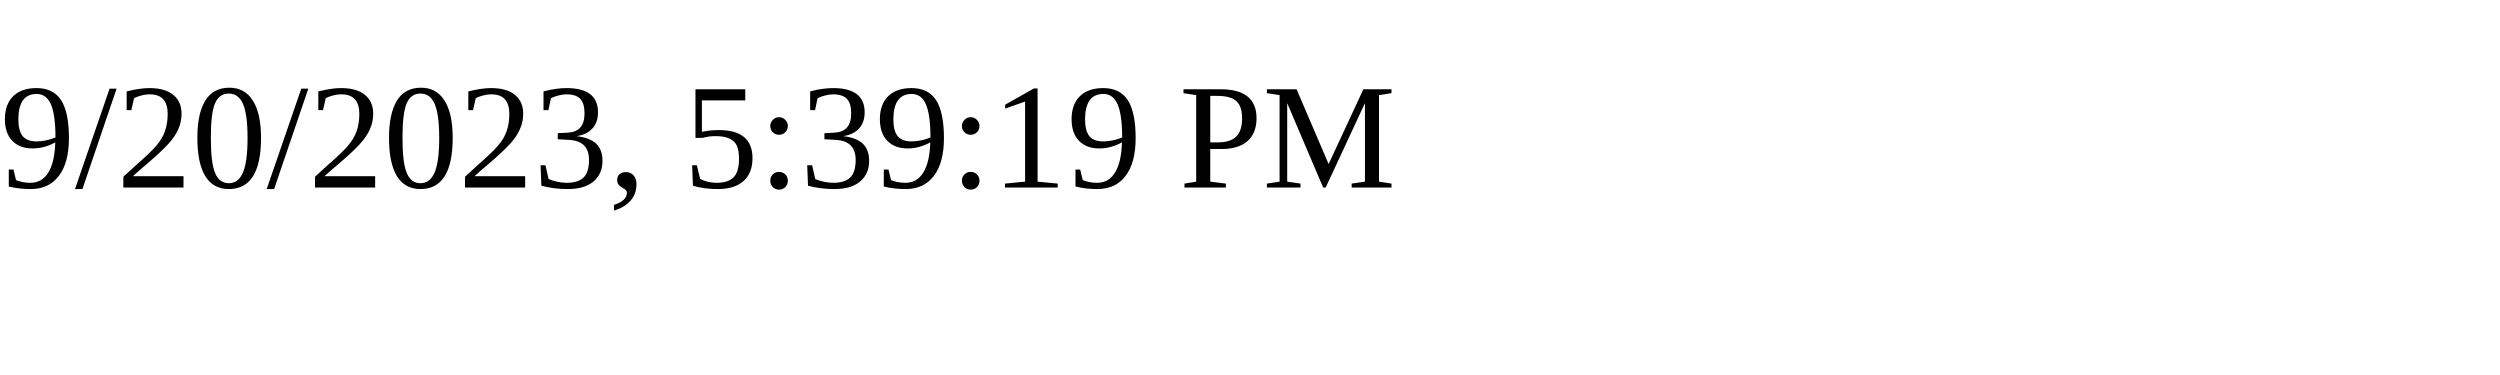
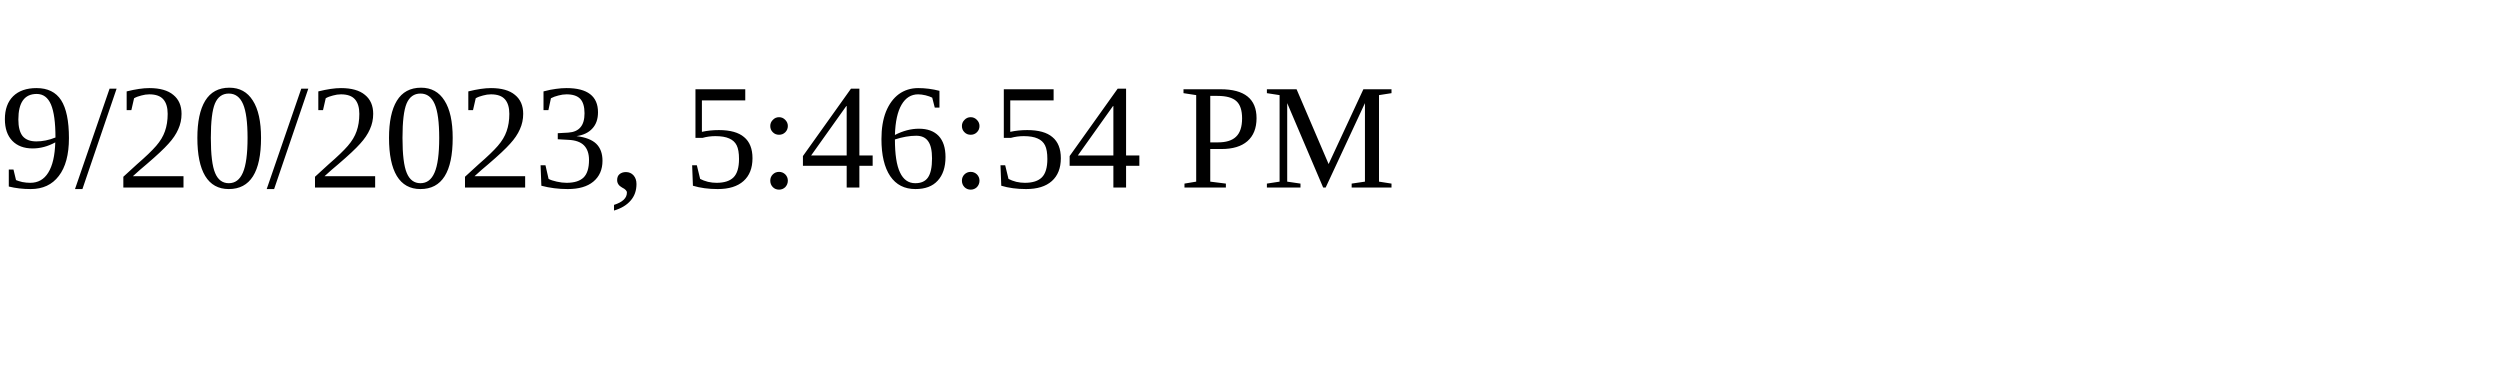
<svg xmlns="http://www.w3.org/2000/svg" height="30" width="200">
-   <text x="0" y="15">9/20/2023, 5:39:19 PM</text>
+   <text x="0" y="15">9/20/2023, 5:46:54 PM</text>
</svg>
